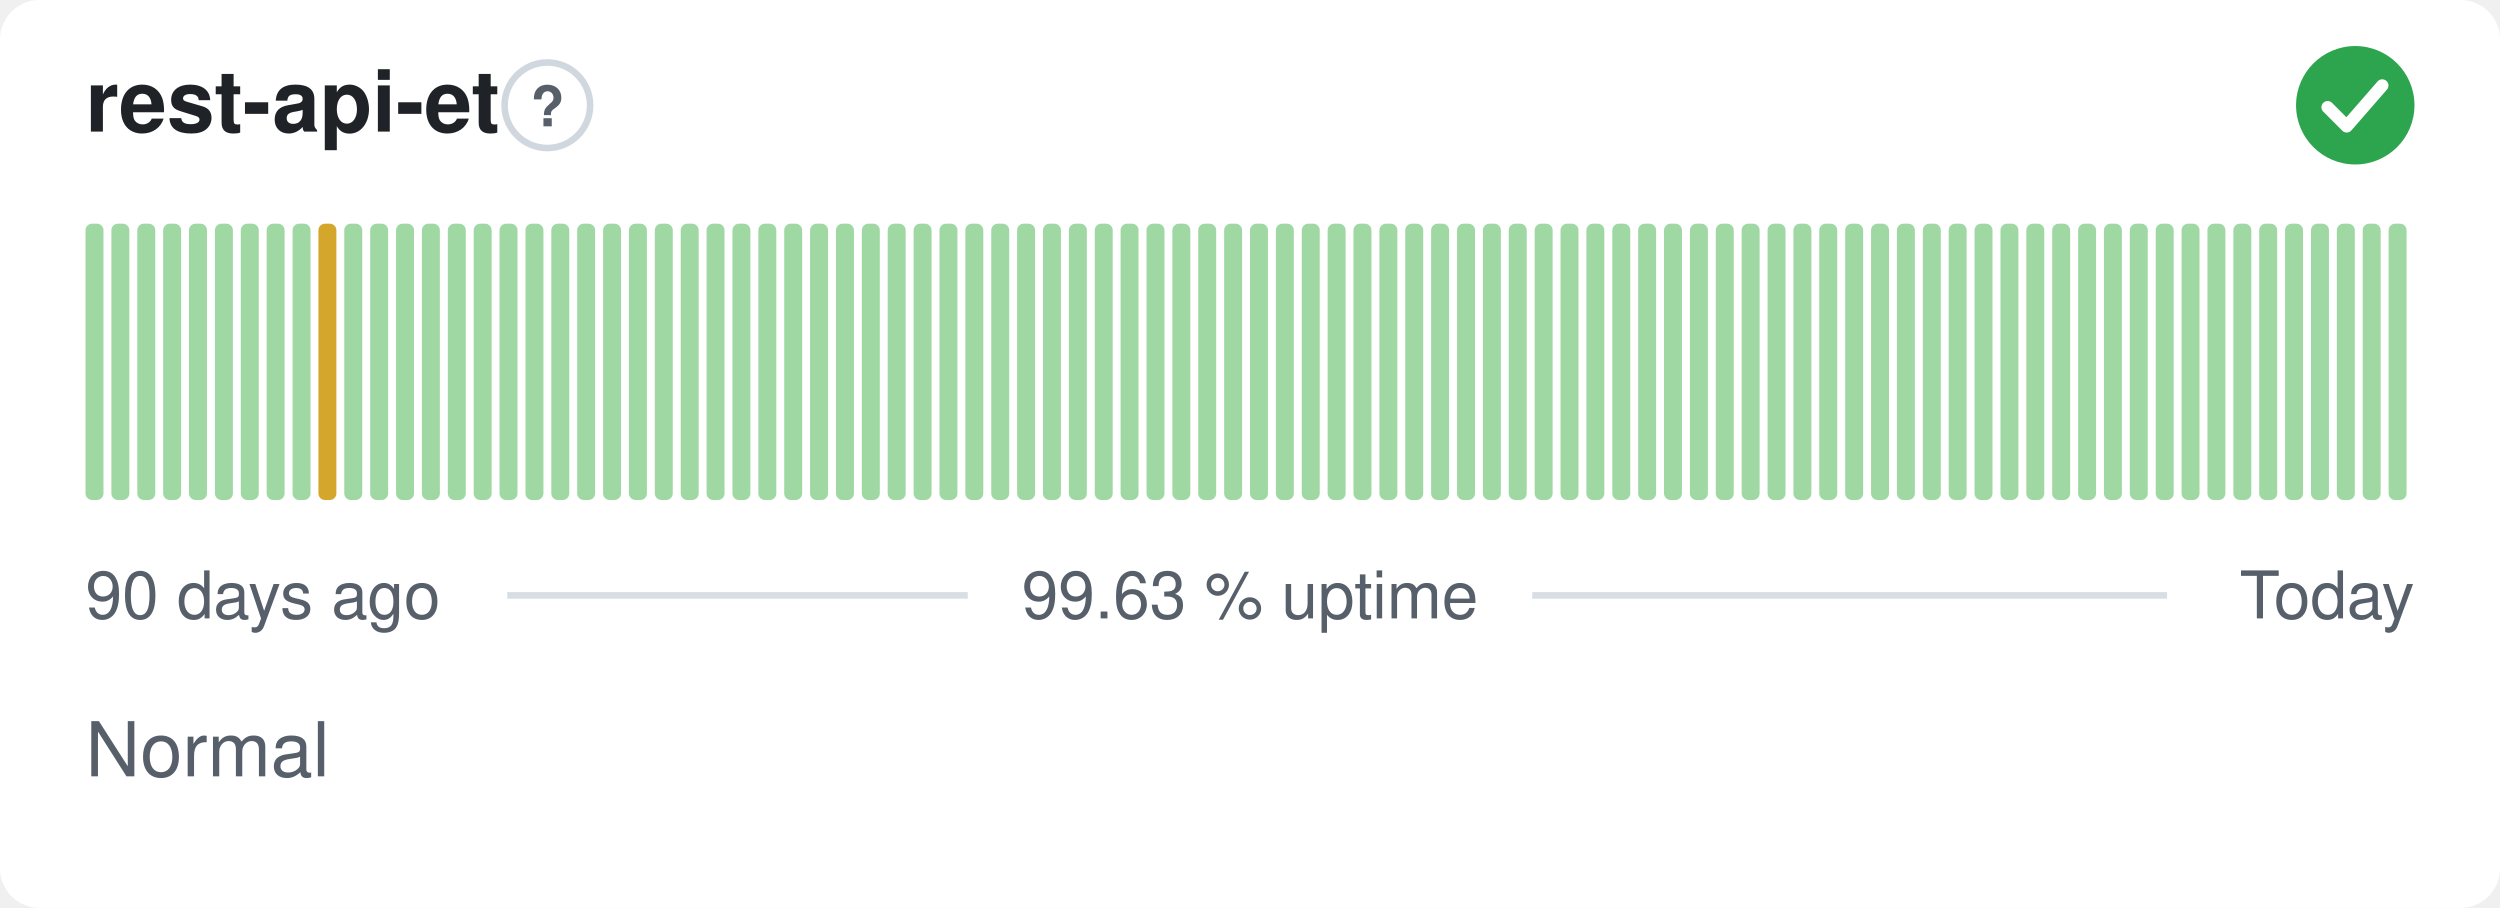
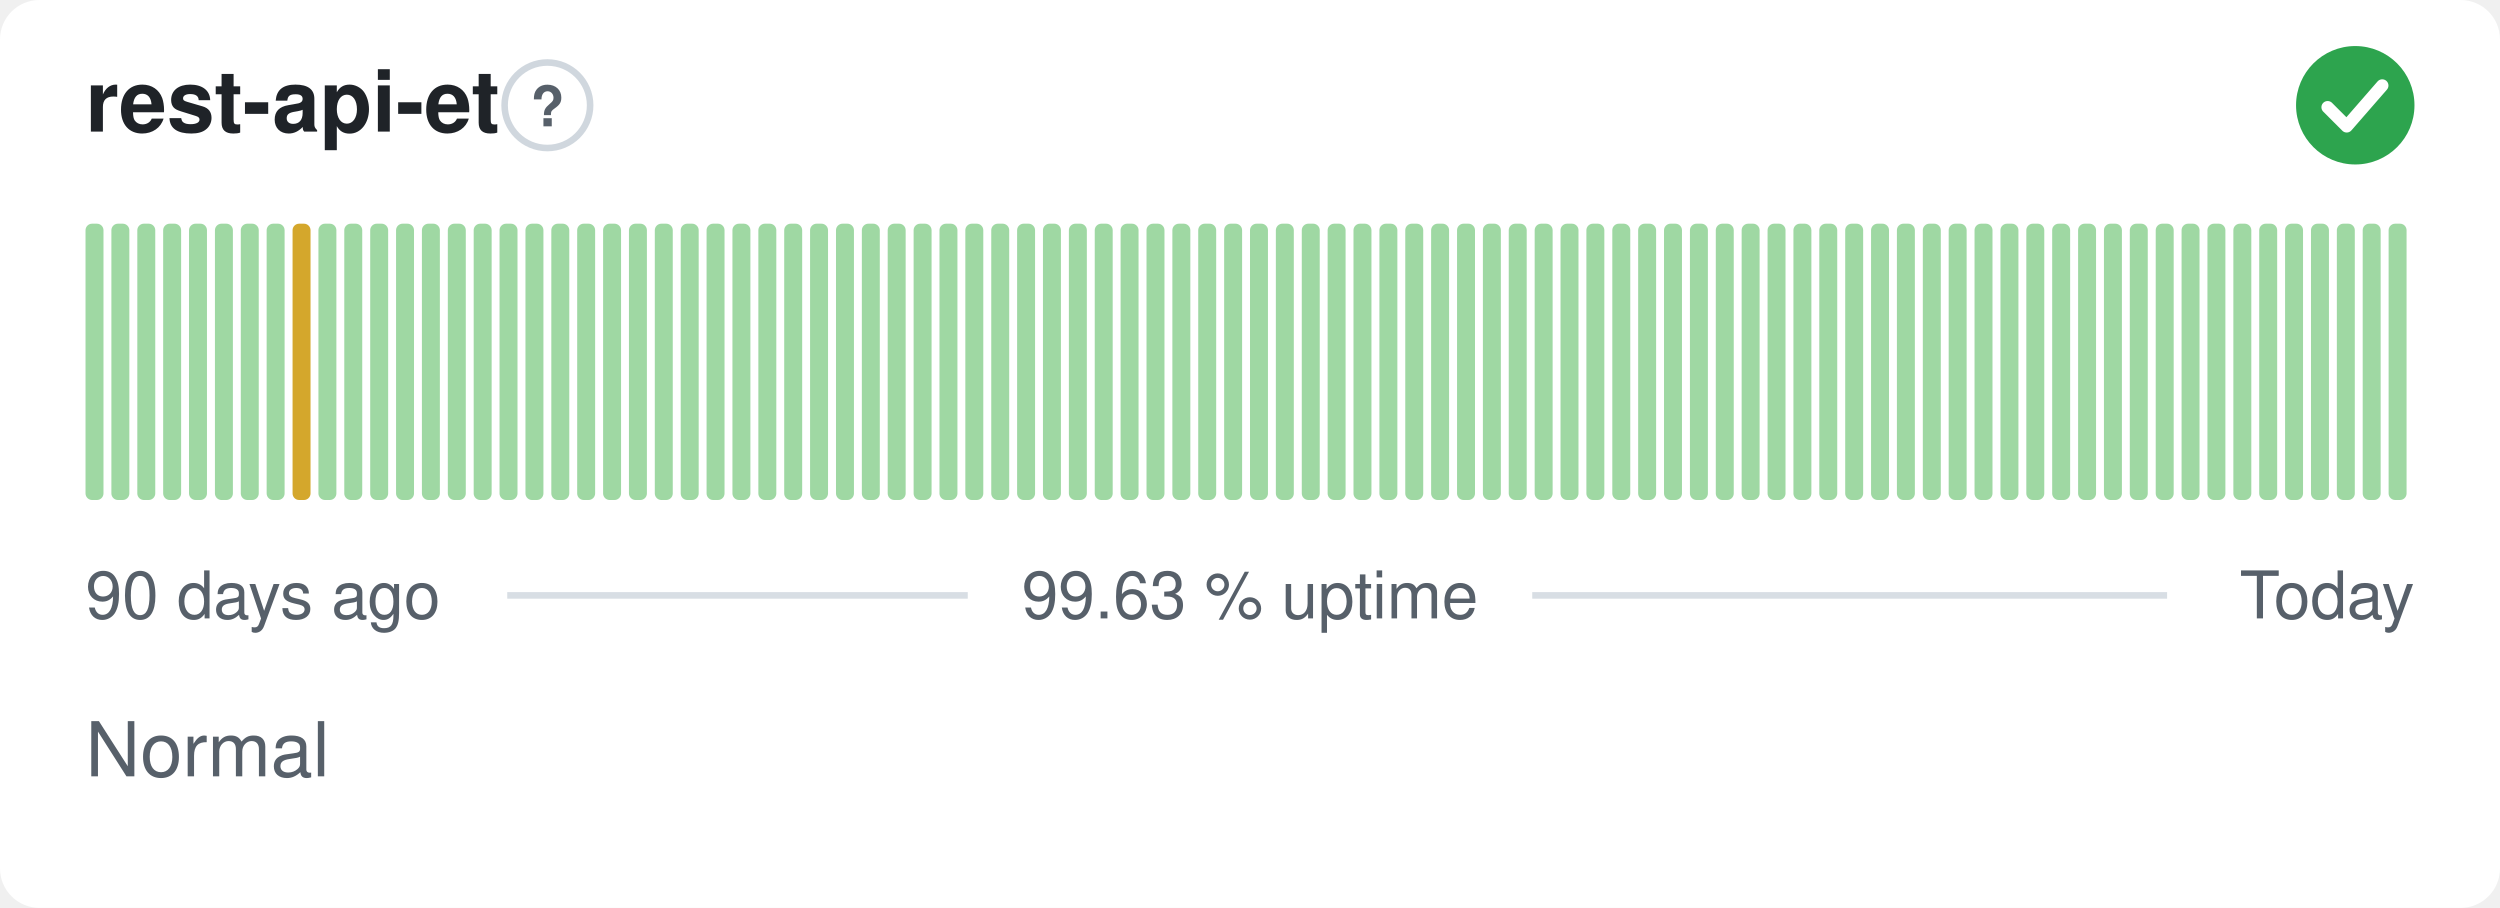
<svg xmlns="http://www.w3.org/2000/svg" width="380" height="138" viewBox="0 0 380 138" role="img" aria-label="rest-api-et: Normal, 99.63 % uptime over the last 90 days" font-family="-apple-system,BlinkMacSystemFont,'Segoe UI',Helvetica,Arial,sans-serif">
  <style>
    @media (prefers-color-scheme: dark) {
      .bg { fill: #0d1117 }
      .title { fill: #e6edf3 }
      .muted { fill: #8b949e }
      .hint { stroke: #30363d }
      .rule { stroke: #30363d }
      .nodata { fill: #21262d }
    }
  </style>
  <rect class="bg" width="380" height="138" rx="6" fill="#ffffff" />
  <text class="title" x="13" y="20" font-size="13" font-weight="600" fill="#1f2328">rest-api-et</text>
  <circle class="hint" cx="83.2" cy="16" r="6.5" fill="none" stroke="#d0d7de" stroke-width="1" />
  <text class="muted" x="83.2" y="19.2" text-anchor="middle" font-size="8.5" font-weight="700" fill="#57606a">?</text>
  <circle cx="358" cy="16" r="9" fill="#2da44e" />
  <path d="M353.80 16.30l2.90 2.90 5.40 -6.20" fill="none" stroke="#fff" stroke-width="1.89" stroke-linecap="round" stroke-linejoin="round" />
  <rect x="13.00" y="34.00" width="2.73" height="42.00" rx="1" fill="#9fd8a3" />
  <rect x="16.93" y="34.00" width="2.73" height="42.00" rx="1" fill="#9fd8a3" />
  <rect x="20.87" y="34.00" width="2.73" height="42.00" rx="1" fill="#9fd8a3" />
  <rect x="24.80" y="34.00" width="2.73" height="42.00" rx="1" fill="#9fd8a3" />
  <rect x="28.73" y="34.00" width="2.73" height="42.00" rx="1" fill="#9fd8a3" />
  <rect x="32.67" y="34.00" width="2.73" height="42.00" rx="1" fill="#9fd8a3" />
  <rect x="36.60" y="34.00" width="2.73" height="42.00" rx="1" fill="#9fd8a3" />
  <rect x="40.53" y="34.00" width="2.73" height="42.00" rx="1" fill="#9fd8a3" />
-   <rect x="44.47" y="34.00" width="2.73" height="42.00" rx="1" fill="#9fd8a3" />
-   <rect x="48.40" y="34.00" width="2.73" height="42.00" rx="1" fill="#d4a72c" />
+   <rect x="44.47" y="34.00" width="2.73" height="42.00" rx="1" fill="#d4a72c" />
+   <rect x="48.40" y="34.00" width="2.73" height="42.00" rx="1" fill="#9fd8a3" />
  <rect x="52.33" y="34.00" width="2.73" height="42.00" rx="1" fill="#9fd8a3" />
  <rect x="56.27" y="34.00" width="2.73" height="42.00" rx="1" fill="#9fd8a3" />
  <rect x="60.20" y="34.00" width="2.73" height="42.00" rx="1" fill="#9fd8a3" />
  <rect x="64.13" y="34.00" width="2.73" height="42.00" rx="1" fill="#9fd8a3" />
  <rect x="68.07" y="34.00" width="2.73" height="42.00" rx="1" fill="#9fd8a3" />
  <rect x="72.00" y="34.00" width="2.73" height="42.00" rx="1" fill="#9fd8a3" />
  <rect x="75.93" y="34.00" width="2.73" height="42.00" rx="1" fill="#9fd8a3" />
  <rect x="79.87" y="34.00" width="2.73" height="42.00" rx="1" fill="#9fd8a3" />
  <rect x="83.80" y="34.00" width="2.73" height="42.00" rx="1" fill="#9fd8a3" />
  <rect x="87.73" y="34.00" width="2.73" height="42.00" rx="1" fill="#9fd8a3" />
  <rect x="91.67" y="34.00" width="2.73" height="42.00" rx="1" fill="#9fd8a3" />
  <rect x="95.60" y="34.00" width="2.73" height="42.00" rx="1" fill="#9fd8a3" />
  <rect x="99.53" y="34.00" width="2.73" height="42.00" rx="1" fill="#9fd8a3" />
  <rect x="103.47" y="34.00" width="2.73" height="42.00" rx="1" fill="#9fd8a3" />
  <rect x="107.40" y="34.00" width="2.73" height="42.00" rx="1" fill="#9fd8a3" />
  <rect x="111.33" y="34.00" width="2.73" height="42.00" rx="1" fill="#9fd8a3" />
  <rect x="115.27" y="34.00" width="2.73" height="42.00" rx="1" fill="#9fd8a3" />
  <rect x="119.20" y="34.00" width="2.73" height="42.00" rx="1" fill="#9fd8a3" />
  <rect x="123.13" y="34.00" width="2.73" height="42.00" rx="1" fill="#9fd8a3" />
  <rect x="127.07" y="34.00" width="2.73" height="42.00" rx="1" fill="#9fd8a3" />
  <rect x="131.00" y="34.00" width="2.73" height="42.00" rx="1" fill="#9fd8a3" />
  <rect x="134.93" y="34.00" width="2.73" height="42.00" rx="1" fill="#9fd8a3" />
  <rect x="138.87" y="34.00" width="2.73" height="42.00" rx="1" fill="#9fd8a3" />
  <rect x="142.80" y="34.00" width="2.73" height="42.00" rx="1" fill="#9fd8a3" />
  <rect x="146.73" y="34.00" width="2.73" height="42.00" rx="1" fill="#9fd8a3" />
  <rect x="150.67" y="34.00" width="2.73" height="42.00" rx="1" fill="#9fd8a3" />
  <rect x="154.60" y="34.00" width="2.73" height="42.00" rx="1" fill="#9fd8a3" />
  <rect x="158.53" y="34.00" width="2.73" height="42.00" rx="1" fill="#9fd8a3" />
  <rect x="162.47" y="34.00" width="2.73" height="42.00" rx="1" fill="#9fd8a3" />
  <rect x="166.40" y="34.00" width="2.73" height="42.00" rx="1" fill="#9fd8a3" />
  <rect x="170.33" y="34.00" width="2.73" height="42.00" rx="1" fill="#9fd8a3" />
  <rect x="174.27" y="34.00" width="2.73" height="42.00" rx="1" fill="#9fd8a3" />
  <rect x="178.20" y="34.00" width="2.73" height="42.00" rx="1" fill="#9fd8a3" />
  <rect x="182.13" y="34.00" width="2.73" height="42.00" rx="1" fill="#9fd8a3" />
  <rect x="186.07" y="34.00" width="2.73" height="42.00" rx="1" fill="#9fd8a3" />
  <rect x="190.00" y="34.00" width="2.73" height="42.00" rx="1" fill="#9fd8a3" />
  <rect x="193.93" y="34.00" width="2.73" height="42.00" rx="1" fill="#9fd8a3" />
  <rect x="197.87" y="34.00" width="2.73" height="42.00" rx="1" fill="#9fd8a3" />
  <rect x="201.80" y="34.00" width="2.73" height="42.00" rx="1" fill="#9fd8a3" />
  <rect x="205.73" y="34.00" width="2.73" height="42.00" rx="1" fill="#9fd8a3" />
  <rect x="209.67" y="34.00" width="2.73" height="42.00" rx="1" fill="#9fd8a3" />
  <rect x="213.60" y="34.00" width="2.73" height="42.00" rx="1" fill="#9fd8a3" />
  <rect x="217.53" y="34.00" width="2.73" height="42.00" rx="1" fill="#9fd8a3" />
  <rect x="221.47" y="34.00" width="2.73" height="42.00" rx="1" fill="#9fd8a3" />
  <rect x="225.40" y="34.00" width="2.73" height="42.00" rx="1" fill="#9fd8a3" />
  <rect x="229.33" y="34.00" width="2.73" height="42.00" rx="1" fill="#9fd8a3" />
  <rect x="233.27" y="34.00" width="2.73" height="42.00" rx="1" fill="#9fd8a3" />
  <rect x="237.20" y="34.00" width="2.73" height="42.00" rx="1" fill="#9fd8a3" />
  <rect x="241.13" y="34.00" width="2.73" height="42.00" rx="1" fill="#9fd8a3" />
  <rect x="245.07" y="34.00" width="2.73" height="42.00" rx="1" fill="#9fd8a3" />
  <rect x="249.00" y="34.00" width="2.73" height="42.00" rx="1" fill="#9fd8a3" />
  <rect x="252.93" y="34.00" width="2.73" height="42.00" rx="1" fill="#9fd8a3" />
  <rect x="256.87" y="34.00" width="2.73" height="42.00" rx="1" fill="#9fd8a3" />
  <rect x="260.80" y="34.00" width="2.73" height="42.00" rx="1" fill="#9fd8a3" />
  <rect x="264.73" y="34.00" width="2.73" height="42.00" rx="1" fill="#9fd8a3" />
  <rect x="268.67" y="34.00" width="2.73" height="42.00" rx="1" fill="#9fd8a3" />
  <rect x="272.60" y="34.00" width="2.73" height="42.00" rx="1" fill="#9fd8a3" />
  <rect x="276.53" y="34.00" width="2.73" height="42.00" rx="1" fill="#9fd8a3" />
  <rect x="280.47" y="34.00" width="2.73" height="42.00" rx="1" fill="#9fd8a3" />
  <rect x="284.40" y="34.00" width="2.73" height="42.00" rx="1" fill="#9fd8a3" />
  <rect x="288.33" y="34.00" width="2.73" height="42.00" rx="1" fill="#9fd8a3" />
  <rect x="292.27" y="34.00" width="2.73" height="42.00" rx="1" fill="#9fd8a3" />
  <rect x="296.20" y="34.00" width="2.73" height="42.00" rx="1" fill="#9fd8a3" />
  <rect x="300.13" y="34.00" width="2.73" height="42.00" rx="1" fill="#9fd8a3" />
  <rect x="304.07" y="34.00" width="2.73" height="42.00" rx="1" fill="#9fd8a3" />
  <rect x="308.00" y="34.00" width="2.73" height="42.00" rx="1" fill="#9fd8a3" />
  <rect x="311.93" y="34.00" width="2.73" height="42.00" rx="1" fill="#9fd8a3" />
  <rect x="315.87" y="34.00" width="2.73" height="42.00" rx="1" fill="#9fd8a3" />
  <rect x="319.80" y="34.00" width="2.73" height="42.00" rx="1" fill="#9fd8a3" />
  <rect x="323.73" y="34.00" width="2.73" height="42.00" rx="1" fill="#9fd8a3" />
  <rect x="327.67" y="34.00" width="2.73" height="42.00" rx="1" fill="#9fd8a3" />
  <rect x="331.60" y="34.00" width="2.73" height="42.00" rx="1" fill="#9fd8a3" />
  <rect x="335.53" y="34.00" width="2.73" height="42.00" rx="1" fill="#9fd8a3" />
  <rect x="339.47" y="34.00" width="2.73" height="42.00" rx="1" fill="#9fd8a3" />
  <rect x="343.40" y="34.00" width="2.73" height="42.00" rx="1" fill="#9fd8a3" />
  <rect x="347.33" y="34.00" width="2.73" height="42.00" rx="1" fill="#9fd8a3" />
  <rect x="351.27" y="34.00" width="2.73" height="42.00" rx="1" fill="#9fd8a3" />
  <rect x="355.20" y="34.00" width="2.73" height="42.00" rx="1" fill="#9fd8a3" />
  <rect x="359.13" y="34.00" width="2.73" height="42.00" rx="1" fill="#9fd8a3" />
  <rect x="363.07" y="34.00" width="2.73" height="42.00" rx="1" fill="#9fd8a3" />
  <text class="muted" x="13" y="94" font-size="10" fill="#57606a">90 days ago</text>
  <text class="muted" x="190" y="94" text-anchor="middle" font-size="10" fill="#57606a">99.63 % uptime</text>
  <text class="muted" x="367" y="94" text-anchor="end" font-size="10" fill="#57606a">Today</text>
  <line class="rule" x1="77.1" y1="90.5" x2="147.1" y2="90.5" stroke="#d8dee4" stroke-width="1" />
  <line class="rule" x1="232.9" y1="90.5" x2="329.4" y2="90.5" stroke="#d8dee4" stroke-width="1" />
  <text class="muted" x="13" y="118" font-size="11.5" fill="#57606a">Normal</text>
</svg>
